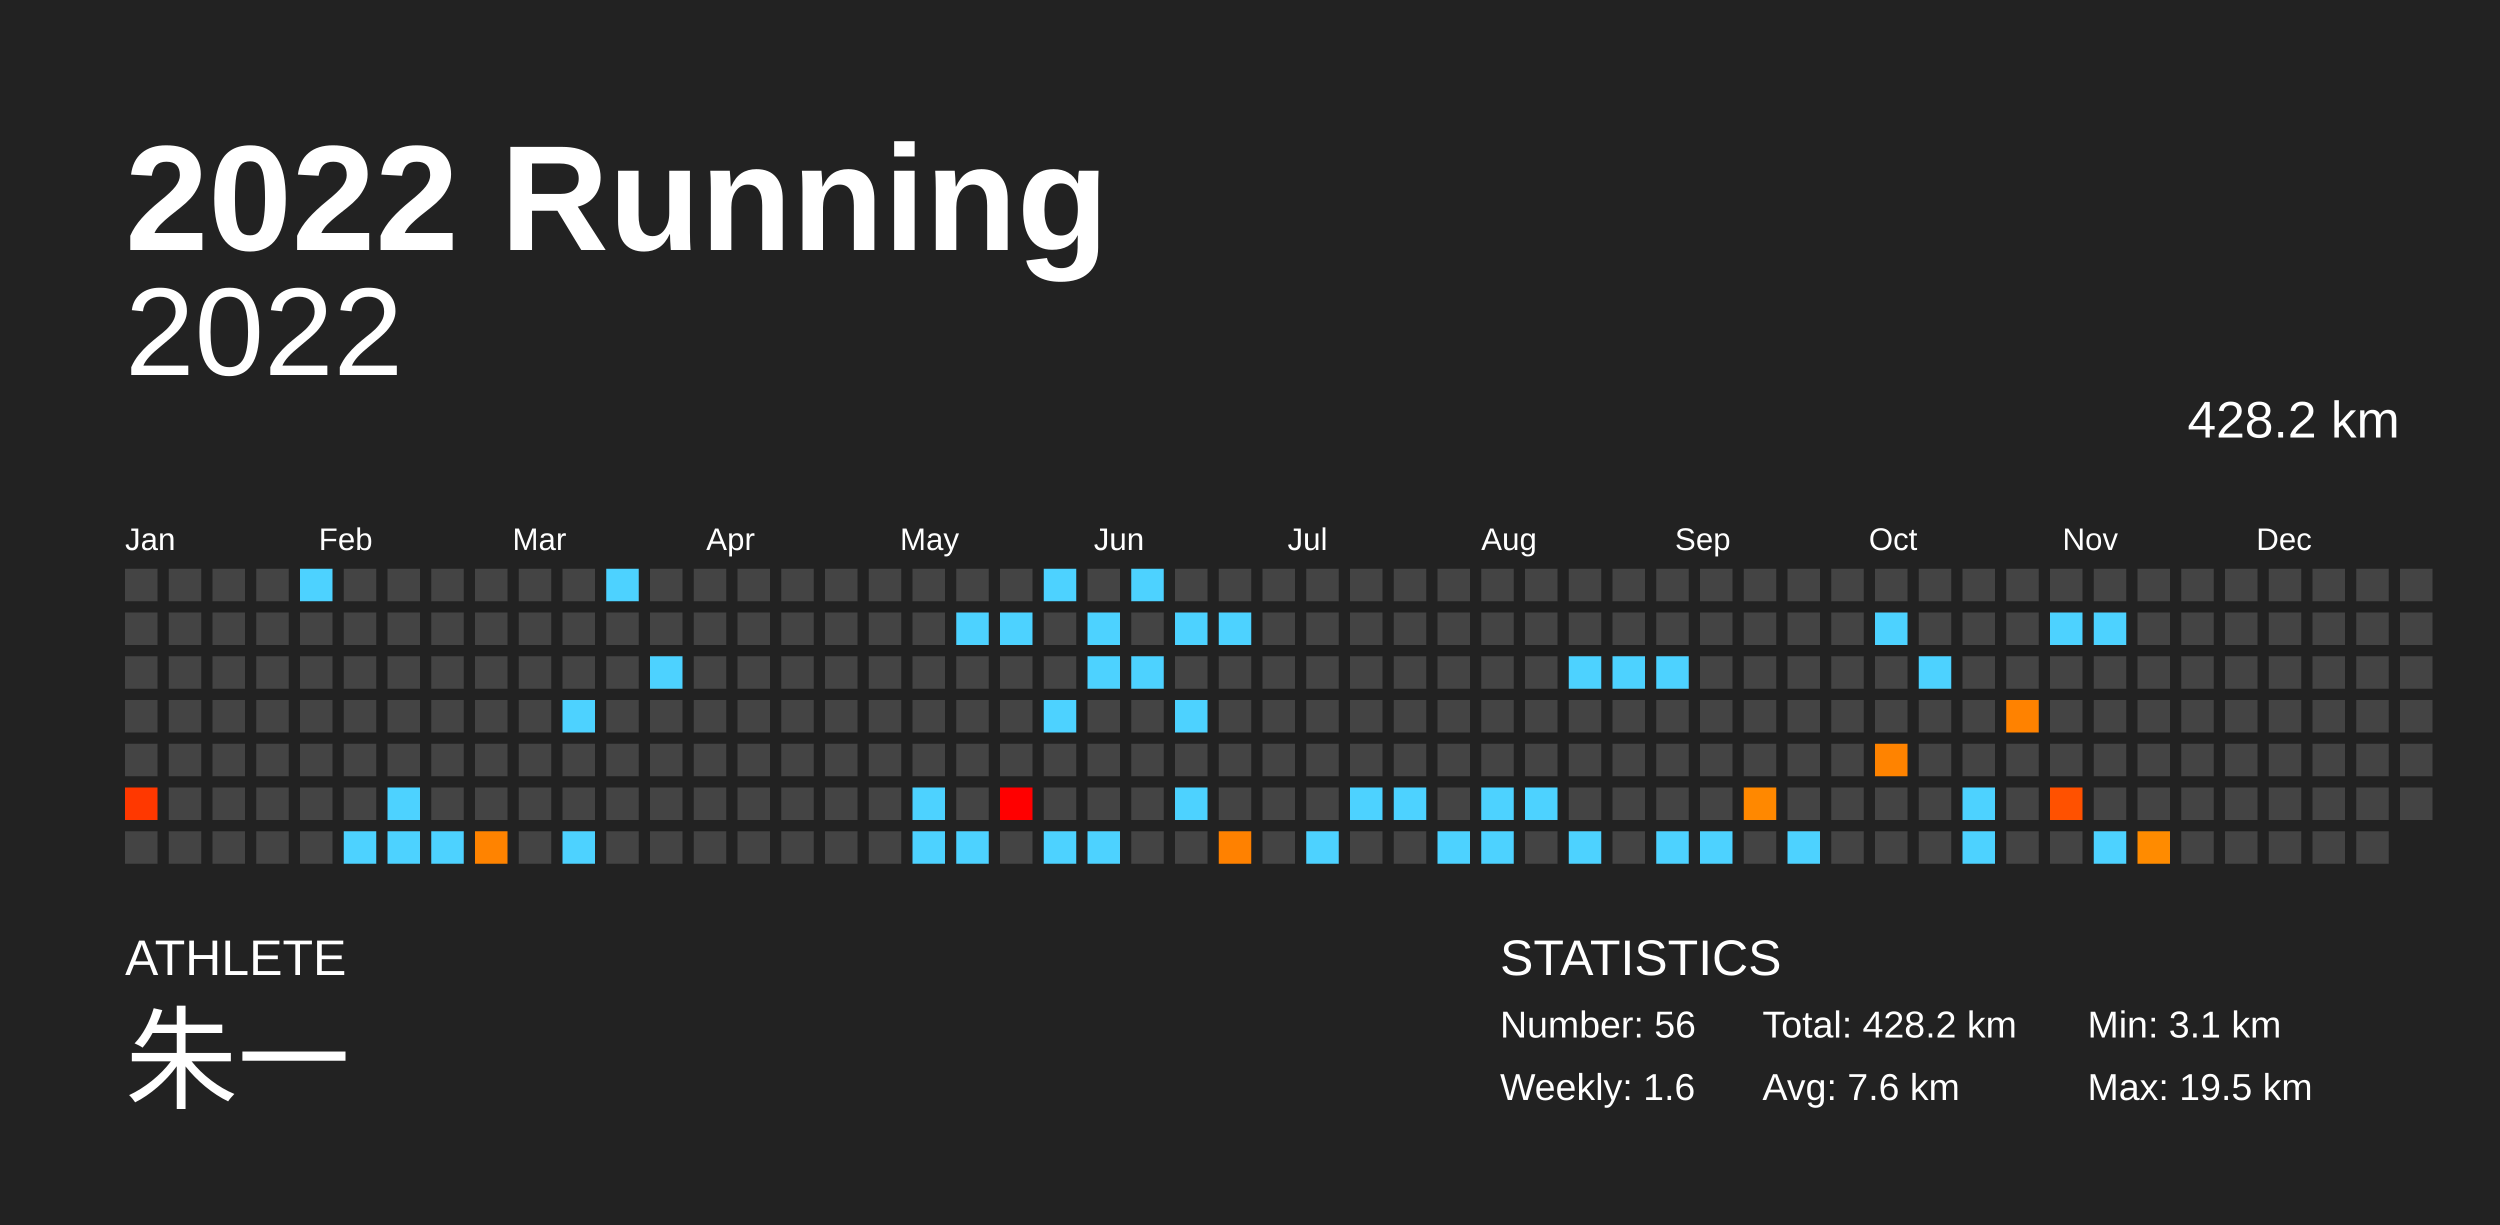
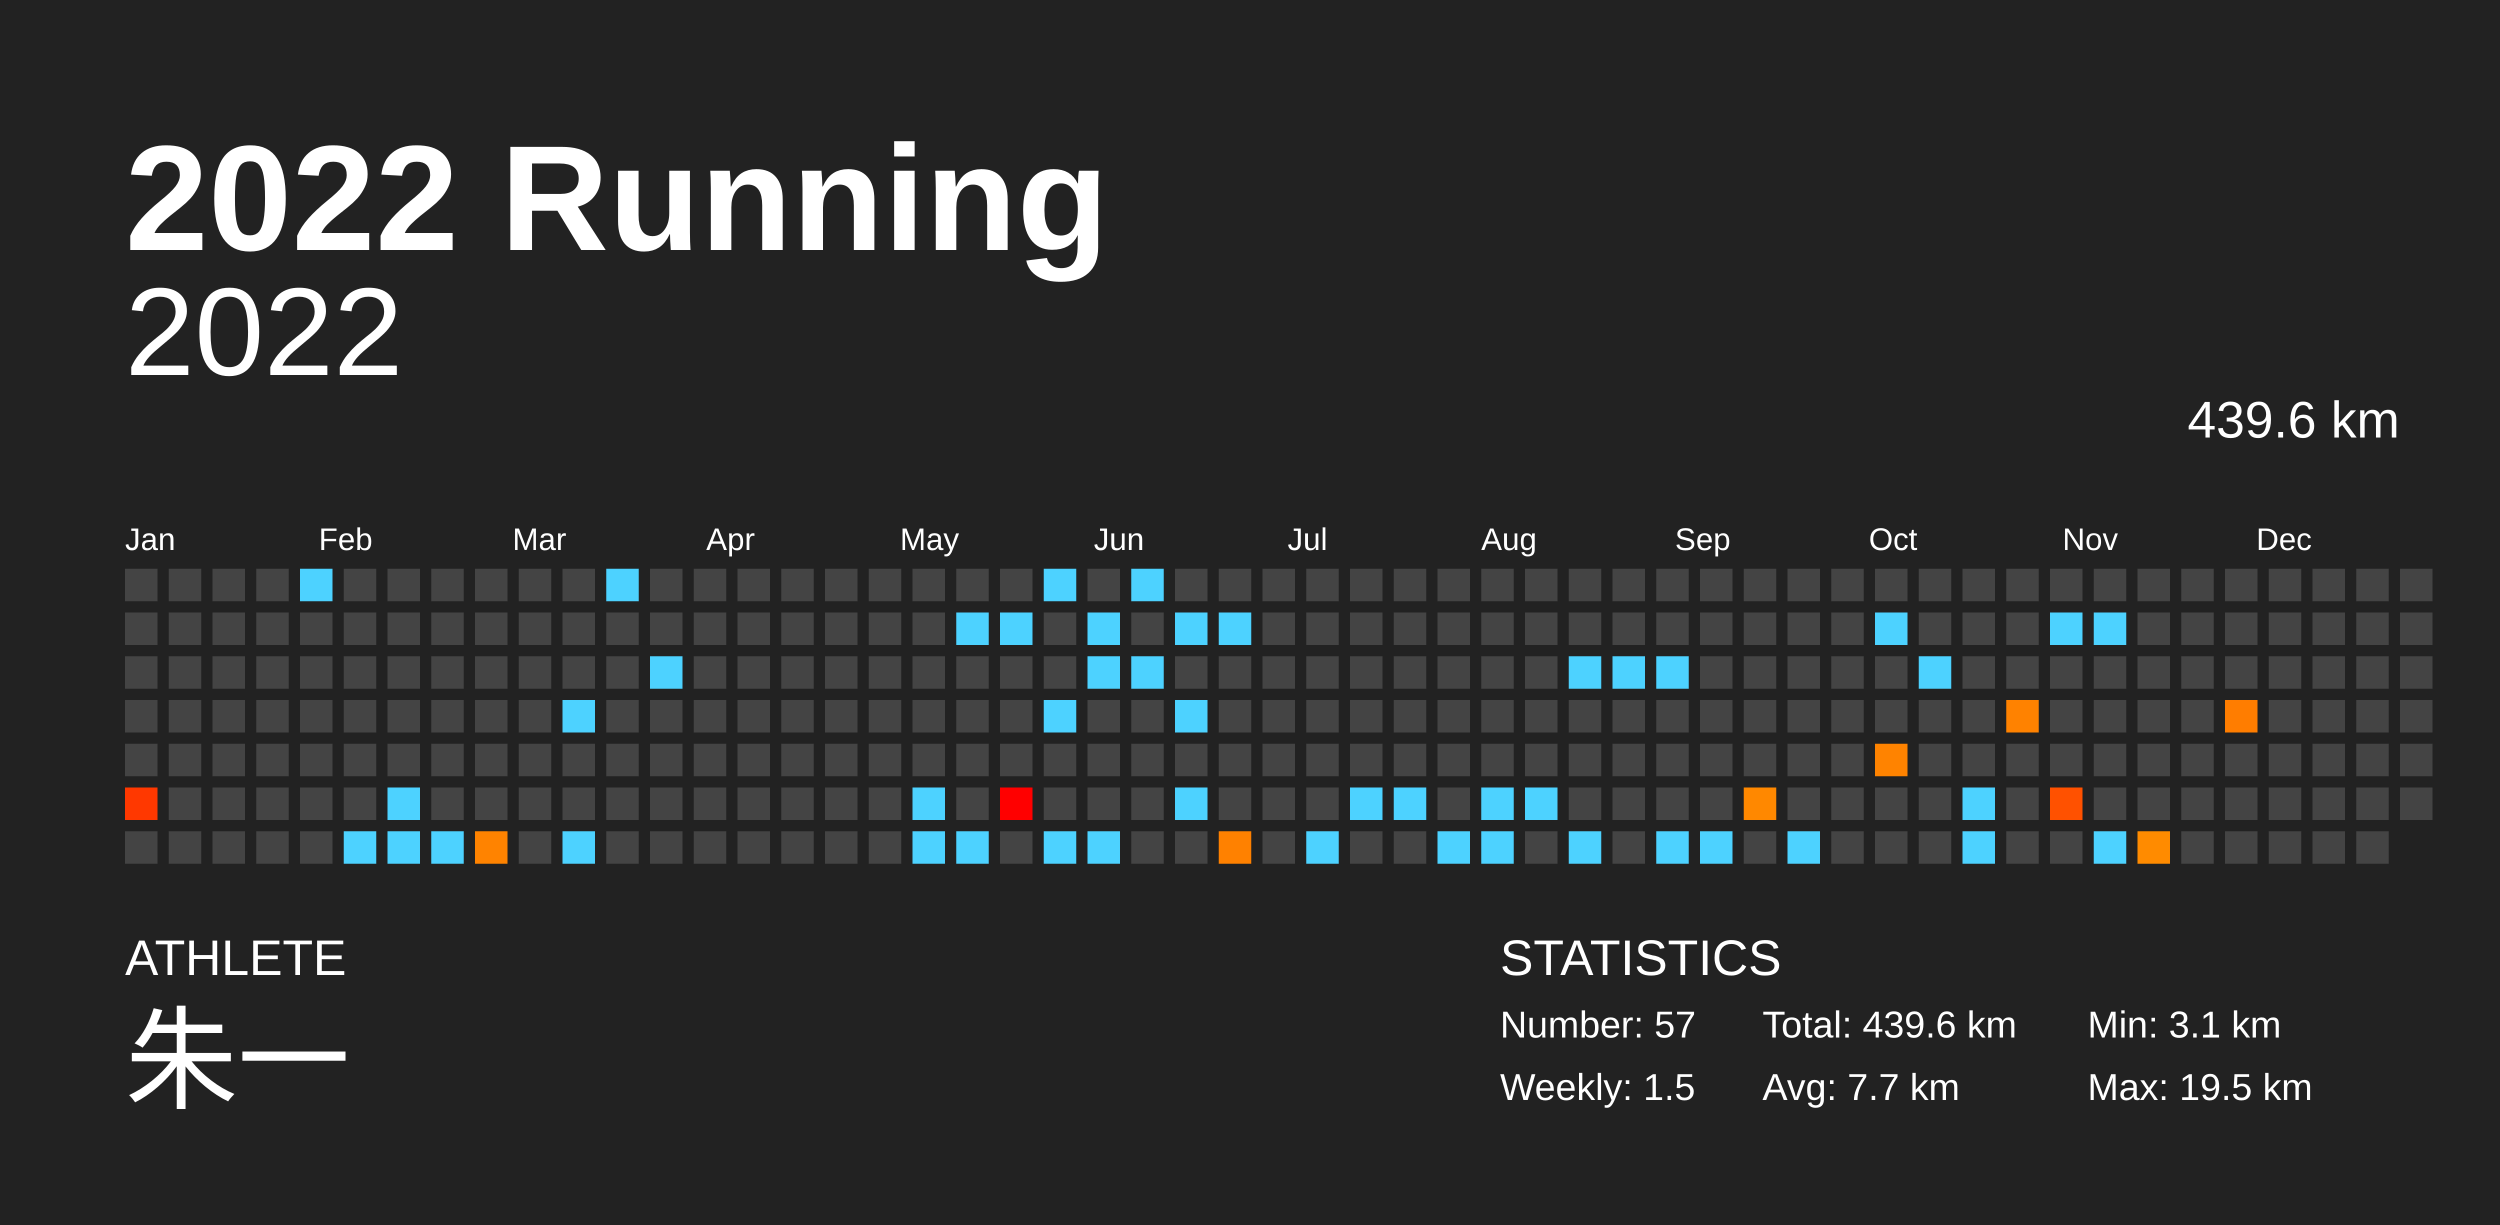
<svg xmlns="http://www.w3.org/2000/svg" baseProfile="full" height="98mm" version="1.1" viewBox="0,0,200,98" width="200mm">
  <defs />
  <rect fill="#222222" height="98" width="200" x="0" y="0" />
  <text fill="#FFFFFF" style="font-size:12px; font-family:Arial; font-weight:bold;" x="10" y="20">2022 Running</text>
  <text fill="#FFFFFF" style="font-size:4px; font-family:Arial" x="10" y="78">ATHLETE</text>
  <text fill="#FFFFFF" style="font-size:9px; font-family:Arial" x="10" y="88">朱一</text>
  <text fill="#FFFFFF" style="font-size:4px; font-family:Arial" x="120" y="78">STATISTICS</text>
-   <text fill="#FFFFFF" style="font-size:3px; font-family:Arial" x="120" y="83">Number: 56</text>
-   <text fill="#FFFFFF" style="font-size:3px; font-family:Arial" x="120" y="88">Weekly: 1.6</text>
-   <text fill="#FFFFFF" style="font-size:3px; font-family:Arial" x="141" y="83">Total: 428.2 km</text>
-   <text fill="#FFFFFF" style="font-size:3px; font-family:Arial" x="141" y="88">Avg: 7.6 km</text>
+   <text fill="#FFFFFF" style="font-size:3px; font-family:Arial" x="120" y="83">Number: 57</text>
+   <text fill="#FFFFFF" style="font-size:3px; font-family:Arial" x="120" y="88">Weekly: 1.5</text>
+   <text fill="#FFFFFF" style="font-size:3px; font-family:Arial" x="141" y="83">Total: 439.6 km</text>
+   <text fill="#FFFFFF" style="font-size:3px; font-family:Arial" x="141" y="88">Avg: 7.7 km</text>
  <text fill="#FFFFFF" style="font-size:3px; font-family:Arial" x="167" y="83">Min: 3.1 km</text>
  <text fill="#FFFFFF" style="font-size:3px; font-family:Arial" x="167" y="88">Max: 19.5 km</text>
  <text alignment-baseline="hanging" fill="#FFFFFF" style="font-size:10.0px; font-family:Arial;" x="10" y="30">2022</text>
-   <text alignment-baseline="hanging" fill="#FFFFFF" style="font-size:4.125px; font-family:Arial;" x="175" y="35">428.2 km</text>
+   <text alignment-baseline="hanging" fill="#FFFFFF" style="font-size:4.125px; font-family:Arial;" x="175" y="35">439.6 km</text>
  <text fill="#FFFFFF" style="font-size:2.5px; font-family:Arial" x="10.0" y="44">Jan</text>
  <text fill="#FFFFFF" style="font-size:2.5px; font-family:Arial" x="25.5" y="44">Feb</text>
  <text fill="#FFFFFF" style="font-size:2.5px; font-family:Arial" x="41.0" y="44">Mar</text>
  <text fill="#FFFFFF" style="font-size:2.5px; font-family:Arial" x="56.5" y="44">Apr</text>
  <text fill="#FFFFFF" style="font-size:2.5px; font-family:Arial" x="72.0" y="44">May</text>
  <text fill="#FFFFFF" style="font-size:2.5px; font-family:Arial" x="87.5" y="44">Jun</text>
  <text fill="#FFFFFF" style="font-size:2.5px; font-family:Arial" x="103.0" y="44">Jul</text>
  <text fill="#FFFFFF" style="font-size:2.5px; font-family:Arial" x="118.5" y="44">Aug</text>
  <text fill="#FFFFFF" style="font-size:2.5px; font-family:Arial" x="134.0" y="44">Sep</text>
  <text fill="#FFFFFF" style="font-size:2.5px; font-family:Arial" x="149.5" y="44">Oct</text>
  <text fill="#FFFFFF" style="font-size:2.5px; font-family:Arial" x="165.0" y="44">Nov</text>
  <text fill="#FFFFFF" style="font-size:2.5px; font-family:Arial" x="180.5" y="44">Dec</text>
  <rect fill="#444444" height="2.6" width="2.6" x="10.0" y="45.5" />
  <rect fill="#444444" height="2.6" width="2.6" x="10.0" y="49.0" />
  <rect fill="#444444" height="2.6" width="2.6" x="10.0" y="52.5" />
  <rect fill="#444444" height="2.6" width="2.6" x="10.0" y="56.0" />
  <rect fill="#444444" height="2.6" width="2.6" x="10.0" y="59.5" />
  <rect fill="#ff3800" height="2.6" width="2.6" x="10.0" y="63.0" />
  <rect fill="#444444" height="2.6" width="2.6" x="10.0" y="66.5" />
  <rect fill="#444444" height="2.6" width="2.6" x="13.5" y="45.5" />
  <rect fill="#444444" height="2.6" width="2.6" x="13.5" y="49.0" />
  <rect fill="#444444" height="2.6" width="2.6" x="13.5" y="52.5" />
  <rect fill="#444444" height="2.6" width="2.6" x="13.5" y="56.0" />
  <rect fill="#444444" height="2.6" width="2.6" x="13.5" y="59.5" />
  <rect fill="#444444" height="2.6" width="2.6" x="13.5" y="63.0" />
  <rect fill="#444444" height="2.6" width="2.6" x="13.5" y="66.5" />
  <rect fill="#444444" height="2.6" width="2.6" x="17.0" y="45.5" />
  <rect fill="#444444" height="2.6" width="2.6" x="17.0" y="49.0" />
  <rect fill="#444444" height="2.6" width="2.6" x="17.0" y="52.5" />
  <rect fill="#444444" height="2.6" width="2.6" x="17.0" y="56.0" />
  <rect fill="#444444" height="2.6" width="2.6" x="17.0" y="59.5" />
  <rect fill="#444444" height="2.6" width="2.6" x="17.0" y="63.0" />
  <rect fill="#444444" height="2.6" width="2.6" x="17.0" y="66.5" />
  <rect fill="#444444" height="2.6" width="2.6" x="20.5" y="45.5" />
  <rect fill="#444444" height="2.6" width="2.6" x="20.5" y="49.0" />
  <rect fill="#444444" height="2.6" width="2.6" x="20.5" y="52.5" />
  <rect fill="#444444" height="2.6" width="2.6" x="20.5" y="56.0" />
  <rect fill="#444444" height="2.6" width="2.6" x="20.5" y="59.5" />
  <rect fill="#444444" height="2.6" width="2.6" x="20.5" y="63.0" />
  <rect fill="#444444" height="2.6" width="2.6" x="20.5" y="66.5" />
  <rect fill="#4dd2ff" height="2.6" width="2.6" x="24.0" y="45.5" />
  <rect fill="#444444" height="2.6" width="2.6" x="24.0" y="49.0" />
  <rect fill="#444444" height="2.6" width="2.6" x="24.0" y="52.5" />
  <rect fill="#444444" height="2.6" width="2.6" x="24.0" y="56.0" />
  <rect fill="#444444" height="2.6" width="2.6" x="24.0" y="59.5" />
  <rect fill="#444444" height="2.6" width="2.6" x="24.0" y="63.0" />
  <rect fill="#444444" height="2.6" width="2.6" x="24.0" y="66.5" />
  <rect fill="#444444" height="2.6" width="2.6" x="27.5" y="45.5" />
  <rect fill="#444444" height="2.6" width="2.6" x="27.5" y="49.0" />
  <rect fill="#444444" height="2.6" width="2.6" x="27.5" y="52.5" />
  <rect fill="#444444" height="2.6" width="2.6" x="27.5" y="56.0" />
  <rect fill="#444444" height="2.6" width="2.6" x="27.5" y="59.5" />
  <rect fill="#444444" height="2.6" width="2.6" x="27.5" y="63.0" />
  <rect fill="#4dd2ff" height="2.6" width="2.6" x="27.5" y="66.5" />
  <rect fill="#444444" height="2.6" width="2.6" x="31.0" y="45.5" />
  <rect fill="#444444" height="2.6" width="2.6" x="31.0" y="49.0" />
  <rect fill="#444444" height="2.6" width="2.6" x="31.0" y="52.5" />
  <rect fill="#444444" height="2.6" width="2.6" x="31.0" y="56.0" />
  <rect fill="#444444" height="2.6" width="2.6" x="31.0" y="59.5" />
  <rect fill="#4dd2ff" height="2.6" width="2.6" x="31.0" y="63.0" />
  <rect fill="#4dd2ff" height="2.6" width="2.6" x="31.0" y="66.5" />
  <rect fill="#444444" height="2.6" width="2.6" x="34.5" y="45.5" />
  <rect fill="#444444" height="2.6" width="2.6" x="34.5" y="49.0" />
  <rect fill="#444444" height="2.6" width="2.6" x="34.5" y="52.5" />
  <rect fill="#444444" height="2.6" width="2.6" x="34.5" y="56.0" />
  <rect fill="#444444" height="2.6" width="2.6" x="34.5" y="59.5" />
  <rect fill="#444444" height="2.6" width="2.6" x="34.5" y="63.0" />
  <rect fill="#4dd2ff" height="2.6" width="2.6" x="34.5" y="66.5" />
  <rect fill="#444444" height="2.6" width="2.6" x="38.0" y="45.5" />
  <rect fill="#444444" height="2.6" width="2.6" x="38.0" y="49.0" />
  <rect fill="#444444" height="2.6" width="2.6" x="38.0" y="52.5" />
  <rect fill="#444444" height="2.6" width="2.6" x="38.0" y="56.0" />
  <rect fill="#444444" height="2.6" width="2.6" x="38.0" y="59.5" />
  <rect fill="#444444" height="2.6" width="2.6" x="38.0" y="63.0" />
  <rect fill="#ff8300" height="2.6" width="2.6" x="38.0" y="66.5" />
  <rect fill="#444444" height="2.6" width="2.6" x="41.5" y="45.5" />
  <rect fill="#444444" height="2.6" width="2.6" x="41.5" y="49.0" />
  <rect fill="#444444" height="2.6" width="2.6" x="41.5" y="52.5" />
  <rect fill="#444444" height="2.6" width="2.6" x="41.5" y="56.0" />
  <rect fill="#444444" height="2.6" width="2.6" x="41.5" y="59.5" />
  <rect fill="#444444" height="2.6" width="2.6" x="41.5" y="63.0" />
  <rect fill="#444444" height="2.6" width="2.6" x="41.5" y="66.5" />
  <rect fill="#444444" height="2.6" width="2.6" x="45.0" y="45.5" />
  <rect fill="#444444" height="2.6" width="2.6" x="45.0" y="49.0" />
  <rect fill="#444444" height="2.6" width="2.6" x="45.0" y="52.5" />
  <rect fill="#4dd2ff" height="2.6" width="2.6" x="45.0" y="56.0" />
  <rect fill="#444444" height="2.6" width="2.6" x="45.0" y="59.5" />
  <rect fill="#444444" height="2.6" width="2.6" x="45.0" y="63.0" />
  <rect fill="#4dd2ff" height="2.6" width="2.6" x="45.0" y="66.5" />
  <rect fill="#4dd2ff" height="2.6" width="2.6" x="48.5" y="45.5" />
  <rect fill="#444444" height="2.6" width="2.6" x="48.5" y="49.0" />
  <rect fill="#444444" height="2.6" width="2.6" x="48.5" y="52.5" />
  <rect fill="#444444" height="2.6" width="2.6" x="48.5" y="56.0" />
  <rect fill="#444444" height="2.6" width="2.6" x="48.5" y="59.5" />
  <rect fill="#444444" height="2.6" width="2.6" x="48.5" y="63.0" />
  <rect fill="#444444" height="2.6" width="2.6" x="48.5" y="66.5" />
  <rect fill="#444444" height="2.6" width="2.6" x="52.0" y="45.5" />
  <rect fill="#444444" height="2.6" width="2.6" x="52.0" y="49.0" />
  <rect fill="#4dd2ff" height="2.6" width="2.6" x="52.0" y="52.5" />
  <rect fill="#444444" height="2.6" width="2.6" x="52.0" y="56.0" />
  <rect fill="#444444" height="2.6" width="2.6" x="52.0" y="59.5" />
  <rect fill="#444444" height="2.6" width="2.6" x="52.0" y="63.0" />
  <rect fill="#444444" height="2.6" width="2.6" x="52.0" y="66.5" />
  <rect fill="#444444" height="2.6" width="2.6" x="55.5" y="45.5" />
  <rect fill="#444444" height="2.6" width="2.6" x="55.5" y="49.0" />
  <rect fill="#444444" height="2.6" width="2.6" x="55.5" y="52.5" />
  <rect fill="#444444" height="2.6" width="2.6" x="55.5" y="56.0" />
  <rect fill="#444444" height="2.6" width="2.6" x="55.5" y="59.5" />
  <rect fill="#444444" height="2.6" width="2.6" x="55.5" y="63.0" />
  <rect fill="#444444" height="2.6" width="2.6" x="55.5" y="66.5" />
  <rect fill="#444444" height="2.6" width="2.6" x="59.0" y="45.5" />
  <rect fill="#444444" height="2.6" width="2.6" x="59.0" y="49.0" />
  <rect fill="#444444" height="2.6" width="2.6" x="59.0" y="52.5" />
  <rect fill="#444444" height="2.6" width="2.6" x="59.0" y="56.0" />
  <rect fill="#444444" height="2.6" width="2.6" x="59.0" y="59.5" />
  <rect fill="#444444" height="2.6" width="2.6" x="59.0" y="63.0" />
  <rect fill="#444444" height="2.6" width="2.6" x="59.0" y="66.5" />
  <rect fill="#444444" height="2.6" width="2.6" x="62.5" y="45.5" />
  <rect fill="#444444" height="2.6" width="2.6" x="62.5" y="49.0" />
  <rect fill="#444444" height="2.6" width="2.6" x="62.5" y="52.5" />
  <rect fill="#444444" height="2.6" width="2.6" x="62.5" y="56.0" />
  <rect fill="#444444" height="2.6" width="2.6" x="62.5" y="59.5" />
  <rect fill="#444444" height="2.6" width="2.6" x="62.5" y="63.0" />
  <rect fill="#444444" height="2.6" width="2.6" x="62.5" y="66.5" />
  <rect fill="#444444" height="2.6" width="2.6" x="66.0" y="45.5" />
  <rect fill="#444444" height="2.6" width="2.6" x="66.0" y="49.0" />
  <rect fill="#444444" height="2.6" width="2.6" x="66.0" y="52.5" />
  <rect fill="#444444" height="2.6" width="2.6" x="66.0" y="56.0" />
  <rect fill="#444444" height="2.6" width="2.6" x="66.0" y="59.5" />
  <rect fill="#444444" height="2.6" width="2.6" x="66.0" y="63.0" />
  <rect fill="#444444" height="2.6" width="2.6" x="66.0" y="66.5" />
  <rect fill="#444444" height="2.6" width="2.6" x="69.5" y="45.5" />
  <rect fill="#444444" height="2.6" width="2.6" x="69.5" y="49.0" />
  <rect fill="#444444" height="2.6" width="2.6" x="69.5" y="52.5" />
  <rect fill="#444444" height="2.6" width="2.6" x="69.5" y="56.0" />
  <rect fill="#444444" height="2.6" width="2.6" x="69.5" y="59.5" />
  <rect fill="#444444" height="2.6" width="2.6" x="69.5" y="63.0" />
  <rect fill="#444444" height="2.6" width="2.6" x="69.5" y="66.5" />
  <rect fill="#444444" height="2.6" width="2.6" x="73.0" y="45.5" />
  <rect fill="#444444" height="2.6" width="2.6" x="73.0" y="49.0" />
  <rect fill="#444444" height="2.6" width="2.6" x="73.0" y="52.5" />
  <rect fill="#444444" height="2.6" width="2.6" x="73.0" y="56.0" />
  <rect fill="#444444" height="2.6" width="2.6" x="73.0" y="59.5" />
  <rect fill="#4dd2ff" height="2.6" width="2.6" x="73.0" y="63.0" />
  <rect fill="#4dd2ff" height="2.6" width="2.6" x="73.0" y="66.5" />
  <rect fill="#444444" height="2.6" width="2.6" x="76.5" y="45.5" />
  <rect fill="#4dd2ff" height="2.6" width="2.6" x="76.5" y="49.0" />
  <rect fill="#444444" height="2.6" width="2.6" x="76.5" y="52.5" />
  <rect fill="#444444" height="2.6" width="2.6" x="76.5" y="56.0" />
  <rect fill="#444444" height="2.6" width="2.6" x="76.5" y="59.5" />
  <rect fill="#444444" height="2.6" width="2.6" x="76.5" y="63.0" />
  <rect fill="#4dd2ff" height="2.6" width="2.6" x="76.5" y="66.5" />
  <rect fill="#444444" height="2.6" width="2.6" x="80.0" y="45.5" />
  <rect fill="#4dd2ff" height="2.6" width="2.6" x="80.0" y="49.0" />
  <rect fill="#444444" height="2.6" width="2.6" x="80.0" y="52.5" />
  <rect fill="#444444" height="2.6" width="2.6" x="80.0" y="56.0" />
  <rect fill="#444444" height="2.6" width="2.6" x="80.0" y="59.5" />
  <rect fill="#ff0000" height="2.6" width="2.6" x="80.0" y="63.0" />
  <rect fill="#444444" height="2.6" width="2.6" x="80.0" y="66.5" />
  <rect fill="#4dd2ff" height="2.6" width="2.6" x="83.5" y="45.5" />
  <rect fill="#444444" height="2.6" width="2.6" x="83.5" y="49.0" />
  <rect fill="#444444" height="2.6" width="2.6" x="83.5" y="52.5" />
  <rect fill="#4dd2ff" height="2.6" width="2.6" x="83.5" y="56.0" />
  <rect fill="#444444" height="2.6" width="2.6" x="83.5" y="59.5" />
  <rect fill="#444444" height="2.6" width="2.6" x="83.5" y="63.0" />
  <rect fill="#4dd2ff" height="2.6" width="2.6" x="83.5" y="66.5" />
  <rect fill="#444444" height="2.6" width="2.6" x="87.0" y="45.5" />
  <rect fill="#4dd2ff" height="2.6" width="2.6" x="87.0" y="49.0" />
  <rect fill="#4dd2ff" height="2.6" width="2.6" x="87.0" y="52.5" />
  <rect fill="#444444" height="2.6" width="2.6" x="87.0" y="56.0" />
  <rect fill="#444444" height="2.6" width="2.6" x="87.0" y="59.5" />
  <rect fill="#444444" height="2.6" width="2.6" x="87.0" y="63.0" />
  <rect fill="#4dd2ff" height="2.6" width="2.6" x="87.0" y="66.5" />
  <rect fill="#4dd2ff" height="2.6" width="2.6" x="90.5" y="45.5" />
  <rect fill="#444444" height="2.6" width="2.6" x="90.5" y="49.0" />
  <rect fill="#4dd2ff" height="2.6" width="2.6" x="90.5" y="52.5" />
  <rect fill="#444444" height="2.6" width="2.6" x="90.5" y="56.0" />
  <rect fill="#444444" height="2.6" width="2.6" x="90.5" y="59.5" />
  <rect fill="#444444" height="2.6" width="2.6" x="90.5" y="63.0" />
  <rect fill="#444444" height="2.6" width="2.6" x="90.5" y="66.5" />
  <rect fill="#444444" height="2.6" width="2.6" x="94.0" y="45.5" />
  <rect fill="#4dd2ff" height="2.6" width="2.6" x="94.0" y="49.0" />
  <rect fill="#444444" height="2.6" width="2.6" x="94.0" y="52.5" />
  <rect fill="#4dd2ff" height="2.6" width="2.6" x="94.0" y="56.0" />
  <rect fill="#444444" height="2.6" width="2.6" x="94.0" y="59.5" />
  <rect fill="#4dd2ff" height="2.6" width="2.6" x="94.0" y="63.0" />
  <rect fill="#444444" height="2.6" width="2.6" x="94.0" y="66.5" />
  <rect fill="#444444" height="2.6" width="2.6" x="97.5" y="45.5" />
  <rect fill="#4dd2ff" height="2.6" width="2.6" x="97.5" y="49.0" />
  <rect fill="#444444" height="2.6" width="2.6" x="97.5" y="52.5" />
  <rect fill="#444444" height="2.6" width="2.6" x="97.5" y="56.0" />
  <rect fill="#444444" height="2.6" width="2.6" x="97.5" y="59.5" />
  <rect fill="#444444" height="2.6" width="2.6" x="97.5" y="63.0" />
  <rect fill="#ff8100" height="2.6" width="2.6" x="97.5" y="66.5" />
  <rect fill="#444444" height="2.6" width="2.6" x="101.0" y="45.5" />
  <rect fill="#444444" height="2.6" width="2.6" x="101.0" y="49.0" />
  <rect fill="#444444" height="2.6" width="2.6" x="101.0" y="52.5" />
  <rect fill="#444444" height="2.6" width="2.6" x="101.0" y="56.0" />
  <rect fill="#444444" height="2.6" width="2.6" x="101.0" y="59.5" />
  <rect fill="#444444" height="2.6" width="2.6" x="101.0" y="63.0" />
  <rect fill="#444444" height="2.6" width="2.6" x="101.0" y="66.5" />
  <rect fill="#444444" height="2.6" width="2.6" x="104.5" y="45.5" />
  <rect fill="#444444" height="2.6" width="2.6" x="104.5" y="49.0" />
  <rect fill="#444444" height="2.6" width="2.6" x="104.5" y="52.5" />
  <rect fill="#444444" height="2.6" width="2.6" x="104.5" y="56.0" />
  <rect fill="#444444" height="2.6" width="2.6" x="104.5" y="59.5" />
  <rect fill="#444444" height="2.6" width="2.6" x="104.5" y="63.0" />
  <rect fill="#4dd2ff" height="2.6" width="2.6" x="104.5" y="66.5" />
  <rect fill="#444444" height="2.6" width="2.6" x="108.0" y="45.5" />
  <rect fill="#444444" height="2.6" width="2.6" x="108.0" y="49.0" />
  <rect fill="#444444" height="2.6" width="2.6" x="108.0" y="52.5" />
  <rect fill="#444444" height="2.6" width="2.6" x="108.0" y="56.0" />
  <rect fill="#444444" height="2.6" width="2.6" x="108.0" y="59.5" />
  <rect fill="#4dd2ff" height="2.6" width="2.6" x="108.0" y="63.0" />
  <rect fill="#444444" height="2.6" width="2.6" x="108.0" y="66.5" />
  <rect fill="#444444" height="2.6" width="2.6" x="111.5" y="45.5" />
  <rect fill="#444444" height="2.6" width="2.6" x="111.5" y="49.0" />
  <rect fill="#444444" height="2.6" width="2.6" x="111.5" y="52.5" />
  <rect fill="#444444" height="2.6" width="2.6" x="111.5" y="56.0" />
  <rect fill="#444444" height="2.6" width="2.6" x="111.5" y="59.5" />
  <rect fill="#4dd2ff" height="2.6" width="2.6" x="111.5" y="63.0" />
  <rect fill="#444444" height="2.6" width="2.6" x="111.5" y="66.5" />
  <rect fill="#444444" height="2.6" width="2.6" x="115.0" y="45.5" />
  <rect fill="#444444" height="2.6" width="2.6" x="115.0" y="49.0" />
  <rect fill="#444444" height="2.6" width="2.6" x="115.0" y="52.5" />
  <rect fill="#444444" height="2.6" width="2.6" x="115.0" y="56.0" />
  <rect fill="#444444" height="2.6" width="2.6" x="115.0" y="59.5" />
  <rect fill="#444444" height="2.6" width="2.6" x="115.0" y="63.0" />
  <rect fill="#4dd2ff" height="2.6" width="2.6" x="115.0" y="66.5" />
  <rect fill="#444444" height="2.6" width="2.6" x="118.5" y="45.5" />
  <rect fill="#444444" height="2.6" width="2.6" x="118.5" y="49.0" />
  <rect fill="#444444" height="2.6" width="2.6" x="118.5" y="52.5" />
  <rect fill="#444444" height="2.6" width="2.6" x="118.5" y="56.0" />
  <rect fill="#444444" height="2.6" width="2.6" x="118.5" y="59.5" />
  <rect fill="#4dd2ff" height="2.6" width="2.6" x="118.5" y="63.0" />
  <rect fill="#4dd2ff" height="2.6" width="2.6" x="118.5" y="66.5" />
  <rect fill="#444444" height="2.6" width="2.6" x="122.0" y="45.5" />
  <rect fill="#444444" height="2.6" width="2.6" x="122.0" y="49.0" />
  <rect fill="#444444" height="2.6" width="2.6" x="122.0" y="52.5" />
  <rect fill="#444444" height="2.6" width="2.6" x="122.0" y="56.0" />
  <rect fill="#444444" height="2.6" width="2.6" x="122.0" y="59.5" />
  <rect fill="#4dd2ff" height="2.6" width="2.6" x="122.0" y="63.0" />
  <rect fill="#444444" height="2.6" width="2.6" x="122.0" y="66.5" />
  <rect fill="#444444" height="2.6" width="2.6" x="125.5" y="45.5" />
  <rect fill="#444444" height="2.6" width="2.6" x="125.5" y="49.0" />
  <rect fill="#4dd2ff" height="2.6" width="2.6" x="125.5" y="52.5" />
  <rect fill="#444444" height="2.6" width="2.6" x="125.5" y="56.0" />
  <rect fill="#444444" height="2.6" width="2.6" x="125.5" y="59.5" />
  <rect fill="#444444" height="2.6" width="2.6" x="125.5" y="63.0" />
  <rect fill="#4dd2ff" height="2.6" width="2.6" x="125.5" y="66.5" />
  <rect fill="#444444" height="2.6" width="2.6" x="129.0" y="45.5" />
  <rect fill="#444444" height="2.6" width="2.6" x="129.0" y="49.0" />
  <rect fill="#4dd2ff" height="2.6" width="2.6" x="129.0" y="52.5" />
  <rect fill="#444444" height="2.6" width="2.6" x="129.0" y="56.0" />
  <rect fill="#444444" height="2.6" width="2.6" x="129.0" y="59.5" />
  <rect fill="#444444" height="2.6" width="2.6" x="129.0" y="63.0" />
  <rect fill="#444444" height="2.6" width="2.6" x="129.0" y="66.5" />
  <rect fill="#444444" height="2.6" width="2.6" x="132.5" y="45.5" />
  <rect fill="#444444" height="2.6" width="2.6" x="132.5" y="49.0" />
  <rect fill="#4dd2ff" height="2.6" width="2.6" x="132.5" y="52.5" />
  <rect fill="#444444" height="2.6" width="2.6" x="132.5" y="56.0" />
  <rect fill="#444444" height="2.6" width="2.6" x="132.5" y="59.5" />
  <rect fill="#444444" height="2.6" width="2.6" x="132.5" y="63.0" />
  <rect fill="#4dd2ff" height="2.6" width="2.6" x="132.5" y="66.5" />
  <rect fill="#444444" height="2.6" width="2.6" x="136.0" y="45.5" />
  <rect fill="#444444" height="2.6" width="2.6" x="136.0" y="49.0" />
  <rect fill="#444444" height="2.6" width="2.6" x="136.0" y="52.5" />
  <rect fill="#444444" height="2.6" width="2.6" x="136.0" y="56.0" />
  <rect fill="#444444" height="2.6" width="2.6" x="136.0" y="59.5" />
  <rect fill="#444444" height="2.6" width="2.6" x="136.0" y="63.0" />
  <rect fill="#4dd2ff" height="2.6" width="2.6" x="136.0" y="66.5" />
  <rect fill="#444444" height="2.6" width="2.6" x="139.5" y="45.5" />
  <rect fill="#444444" height="2.6" width="2.6" x="139.5" y="49.0" />
  <rect fill="#444444" height="2.6" width="2.6" x="139.5" y="52.5" />
  <rect fill="#444444" height="2.6" width="2.6" x="139.5" y="56.0" />
  <rect fill="#444444" height="2.6" width="2.6" x="139.5" y="59.5" />
  <rect fill="#ff8800" height="2.6" width="2.6" x="139.5" y="63.0" />
  <rect fill="#444444" height="2.6" width="2.6" x="139.5" y="66.5" />
  <rect fill="#444444" height="2.6" width="2.6" x="143.0" y="45.5" />
  <rect fill="#444444" height="2.6" width="2.6" x="143.0" y="49.0" />
  <rect fill="#444444" height="2.6" width="2.6" x="143.0" y="52.5" />
  <rect fill="#444444" height="2.6" width="2.6" x="143.0" y="56.0" />
  <rect fill="#444444" height="2.6" width="2.6" x="143.0" y="59.5" />
  <rect fill="#444444" height="2.6" width="2.6" x="143.0" y="63.0" />
  <rect fill="#4dd2ff" height="2.6" width="2.6" x="143.0" y="66.5" />
  <rect fill="#444444" height="2.6" width="2.6" x="146.5" y="45.5" />
  <rect fill="#444444" height="2.6" width="2.6" x="146.5" y="49.0" />
  <rect fill="#444444" height="2.6" width="2.6" x="146.5" y="52.5" />
  <rect fill="#444444" height="2.6" width="2.6" x="146.5" y="56.0" />
  <rect fill="#444444" height="2.6" width="2.6" x="146.5" y="59.5" />
  <rect fill="#444444" height="2.6" width="2.6" x="146.5" y="63.0" />
  <rect fill="#444444" height="2.6" width="2.6" x="146.5" y="66.5" />
  <rect fill="#444444" height="2.6" width="2.6" x="150.0" y="45.5" />
  <rect fill="#4dd2ff" height="2.6" width="2.6" x="150.0" y="49.0" />
  <rect fill="#444444" height="2.6" width="2.6" x="150.0" y="52.5" />
  <rect fill="#444444" height="2.6" width="2.6" x="150.0" y="56.0" />
  <rect fill="#ff8300" height="2.6" width="2.6" x="150.0" y="59.5" />
  <rect fill="#444444" height="2.6" width="2.6" x="150.0" y="63.0" />
  <rect fill="#444444" height="2.6" width="2.6" x="150.0" y="66.5" />
  <rect fill="#444444" height="2.6" width="2.6" x="153.5" y="45.5" />
  <rect fill="#444444" height="2.6" width="2.6" x="153.5" y="49.0" />
  <rect fill="#4dd2ff" height="2.6" width="2.6" x="153.5" y="52.5" />
  <rect fill="#444444" height="2.6" width="2.6" x="153.5" y="56.0" />
  <rect fill="#444444" height="2.6" width="2.6" x="153.5" y="59.5" />
  <rect fill="#444444" height="2.6" width="2.6" x="153.5" y="63.0" />
  <rect fill="#444444" height="2.6" width="2.6" x="153.5" y="66.5" />
  <rect fill="#444444" height="2.6" width="2.6" x="157.0" y="45.5" />
  <rect fill="#444444" height="2.6" width="2.6" x="157.0" y="49.0" />
  <rect fill="#444444" height="2.6" width="2.6" x="157.0" y="52.5" />
  <rect fill="#444444" height="2.6" width="2.6" x="157.0" y="56.0" />
  <rect fill="#444444" height="2.6" width="2.6" x="157.0" y="59.5" />
  <rect fill="#4dd2ff" height="2.6" width="2.6" x="157.0" y="63.0" />
  <rect fill="#4dd2ff" height="2.6" width="2.6" x="157.0" y="66.5" />
  <rect fill="#444444" height="2.6" width="2.6" x="160.5" y="45.5" />
  <rect fill="#444444" height="2.6" width="2.6" x="160.5" y="49.0" />
  <rect fill="#444444" height="2.6" width="2.6" x="160.5" y="52.5" />
  <rect fill="#ff8200" height="2.6" width="2.6" x="160.5" y="56.0" />
  <rect fill="#444444" height="2.6" width="2.6" x="160.5" y="59.5" />
  <rect fill="#444444" height="2.6" width="2.6" x="160.5" y="63.0" />
  <rect fill="#444444" height="2.6" width="2.6" x="160.5" y="66.5" />
  <rect fill="#444444" height="2.6" width="2.6" x="164.0" y="45.5" />
  <rect fill="#4dd2ff" height="2.6" width="2.6" x="164.0" y="49.0" />
  <rect fill="#444444" height="2.6" width="2.6" x="164.0" y="52.5" />
  <rect fill="#444444" height="2.6" width="2.6" x="164.0" y="56.0" />
  <rect fill="#444444" height="2.6" width="2.6" x="164.0" y="59.5" />
  <rect fill="#ff5100" height="2.6" width="2.6" x="164.0" y="63.0" />
  <rect fill="#444444" height="2.6" width="2.6" x="164.0" y="66.5" />
  <rect fill="#444444" height="2.6" width="2.6" x="167.5" y="45.5" />
  <rect fill="#4dd2ff" height="2.6" width="2.6" x="167.5" y="49.0" />
  <rect fill="#444444" height="2.6" width="2.6" x="167.5" y="52.5" />
  <rect fill="#444444" height="2.6" width="2.6" x="167.5" y="56.0" />
  <rect fill="#444444" height="2.6" width="2.6" x="167.5" y="59.5" />
  <rect fill="#444444" height="2.6" width="2.6" x="167.5" y="63.0" />
  <rect fill="#4dd2ff" height="2.6" width="2.6" x="167.5" y="66.5" />
  <rect fill="#444444" height="2.6" width="2.6" x="171.0" y="45.5" />
  <rect fill="#444444" height="2.6" width="2.6" x="171.0" y="49.0" />
  <rect fill="#444444" height="2.6" width="2.6" x="171.0" y="52.5" />
  <rect fill="#444444" height="2.6" width="2.6" x="171.0" y="56.0" />
  <rect fill="#444444" height="2.6" width="2.6" x="171.0" y="59.5" />
  <rect fill="#444444" height="2.6" width="2.6" x="171.0" y="63.0" />
  <rect fill="#ff8b00" height="2.6" width="2.6" x="171.0" y="66.5" />
  <rect fill="#444444" height="2.6" width="2.6" x="174.5" y="45.5" />
  <rect fill="#444444" height="2.6" width="2.6" x="174.5" y="49.0" />
  <rect fill="#444444" height="2.6" width="2.6" x="174.5" y="52.5" />
  <rect fill="#444444" height="2.6" width="2.6" x="174.5" y="56.0" />
  <rect fill="#444444" height="2.6" width="2.6" x="174.5" y="59.5" />
  <rect fill="#444444" height="2.6" width="2.6" x="174.5" y="63.0" />
  <rect fill="#444444" height="2.6" width="2.6" x="174.5" y="66.5" />
  <rect fill="#444444" height="2.6" width="2.6" x="178.0" y="45.5" />
  <rect fill="#444444" height="2.6" width="2.6" x="178.0" y="49.0" />
  <rect fill="#444444" height="2.6" width="2.6" x="178.0" y="52.5" />
-   <rect fill="#444444" height="2.6" width="2.6" x="178.0" y="56.0" />
+   <rect fill="#ff7d00" height="2.6" width="2.6" x="178.0" y="56.0" />
  <rect fill="#444444" height="2.6" width="2.6" x="178.0" y="59.5" />
  <rect fill="#444444" height="2.6" width="2.6" x="178.0" y="63.0" />
  <rect fill="#444444" height="2.6" width="2.6" x="178.0" y="66.5" />
  <rect fill="#444444" height="2.6" width="2.6" x="181.5" y="45.5" />
  <rect fill="#444444" height="2.6" width="2.6" x="181.5" y="49.0" />
  <rect fill="#444444" height="2.6" width="2.6" x="181.5" y="52.5" />
  <rect fill="#444444" height="2.6" width="2.6" x="181.5" y="56.0" />
  <rect fill="#444444" height="2.6" width="2.6" x="181.5" y="59.5" />
  <rect fill="#444444" height="2.6" width="2.6" x="181.5" y="63.0" />
  <rect fill="#444444" height="2.6" width="2.6" x="181.5" y="66.5" />
  <rect fill="#444444" height="2.6" width="2.6" x="185.0" y="45.5" />
  <rect fill="#444444" height="2.6" width="2.6" x="185.0" y="49.0" />
  <rect fill="#444444" height="2.6" width="2.6" x="185.0" y="52.5" />
  <rect fill="#444444" height="2.6" width="2.6" x="185.0" y="56.0" />
  <rect fill="#444444" height="2.6" width="2.6" x="185.0" y="59.5" />
  <rect fill="#444444" height="2.6" width="2.6" x="185.0" y="63.0" />
  <rect fill="#444444" height="2.6" width="2.6" x="185.0" y="66.5" />
  <rect fill="#444444" height="2.6" width="2.6" x="188.5" y="45.5" />
  <rect fill="#444444" height="2.6" width="2.6" x="188.5" y="49.0" />
  <rect fill="#444444" height="2.6" width="2.6" x="188.5" y="52.5" />
  <rect fill="#444444" height="2.6" width="2.6" x="188.5" y="56.0" />
  <rect fill="#444444" height="2.6" width="2.6" x="188.5" y="59.5" />
  <rect fill="#444444" height="2.6" width="2.6" x="188.5" y="63.0" />
  <rect fill="#444444" height="2.6" width="2.6" x="188.5" y="66.5" />
  <rect fill="#444444" height="2.6" width="2.6" x="192.0" y="45.5" />
  <rect fill="#444444" height="2.6" width="2.6" x="192.0" y="49.0" />
  <rect fill="#444444" height="2.6" width="2.6" x="192.0" y="52.5" />
  <rect fill="#444444" height="2.6" width="2.6" x="192.0" y="56.0" />
  <rect fill="#444444" height="2.6" width="2.6" x="192.0" y="59.5" />
  <rect fill="#444444" height="2.6" width="2.6" x="192.0" y="63.0" />
</svg>
